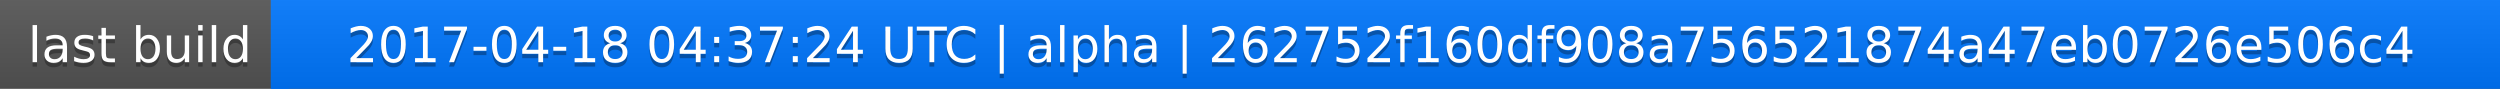
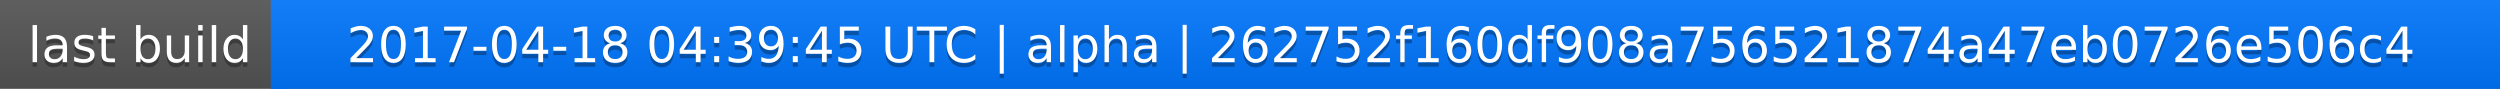
<svg xmlns="http://www.w3.org/2000/svg" width="563" height="20">
  <linearGradient id="a" x2="0" y2="100%">
    <stop offset="0" stop-color="#bbb" stop-opacity=".1" />
    <stop offset="1" stop-opacity=".1" />
  </linearGradient>
  <rect rx="0" width="563" height="20" fill="#555" />
  <rect rx="0" x="61" width="502" height="20" fill="#07f" />
  <path fill="#07f" d="M61 0h4v20h-4z" />
  <rect rx="0" width="563" height="20" fill="url(#a)" />
  <g fill="#fff" text-anchor="middle" font-family="DejaVu Sans,Verdana,Geneva,sans-serif" font-size="11">
    <text x="31.5" y="15" fill="#010101" fill-opacity=".3">last build</text>
    <text x="31.5" y="14">last build</text>
-     <text x="311" y="15" fill="#010101" fill-opacity=".3">2017-04-18 04:37:24 UTC | alpha | 262752f160df908a756521874a47eb0726e506c4</text>
-     <text x="311" y="14">2017-04-18 04:37:24 UTC | alpha | 262752f160df908a756521874a47eb0726e506c4</text>
+     <text x="311" y="15" fill="#010101" fill-opacity=".3">2017-04-18 04:39:45 UTC | alpha | 262752f160df908a756521874a47eb0726e506c4</text>
+     <text x="311" y="14">2017-04-18 04:39:45 UTC | alpha | 262752f160df908a756521874a47eb0726e506c4</text>
  </g>
</svg>
